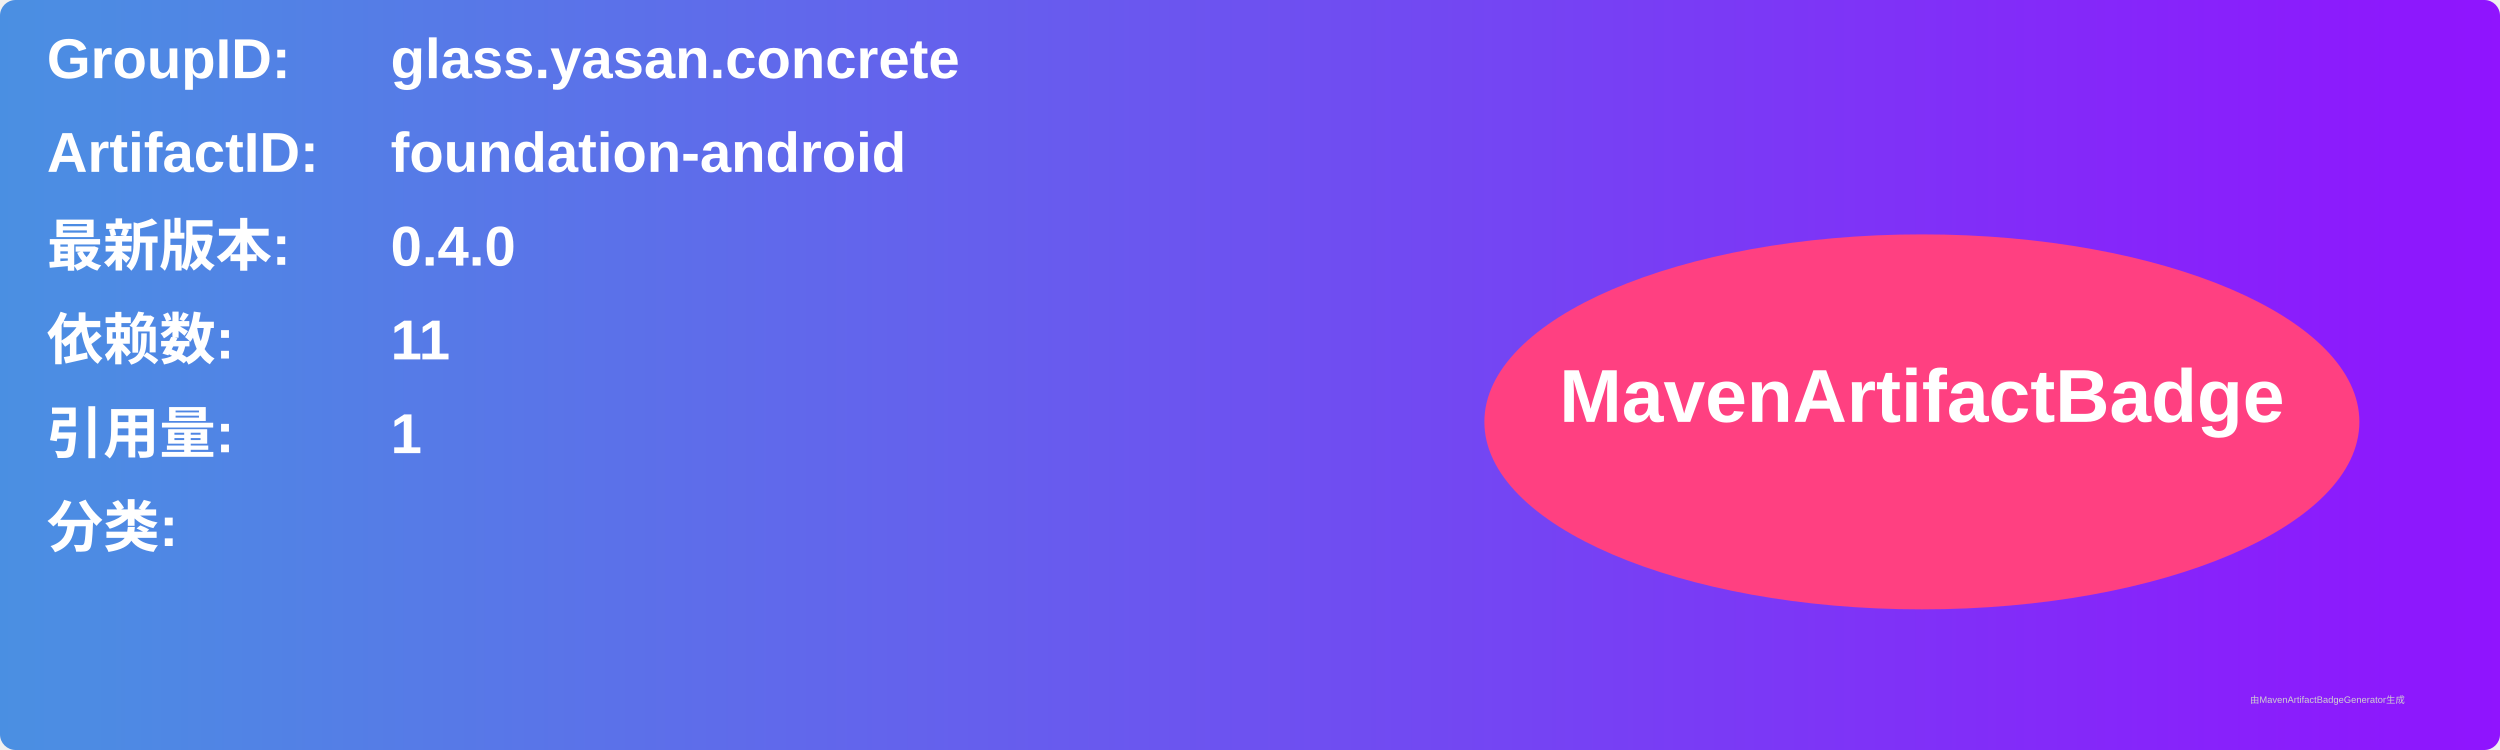
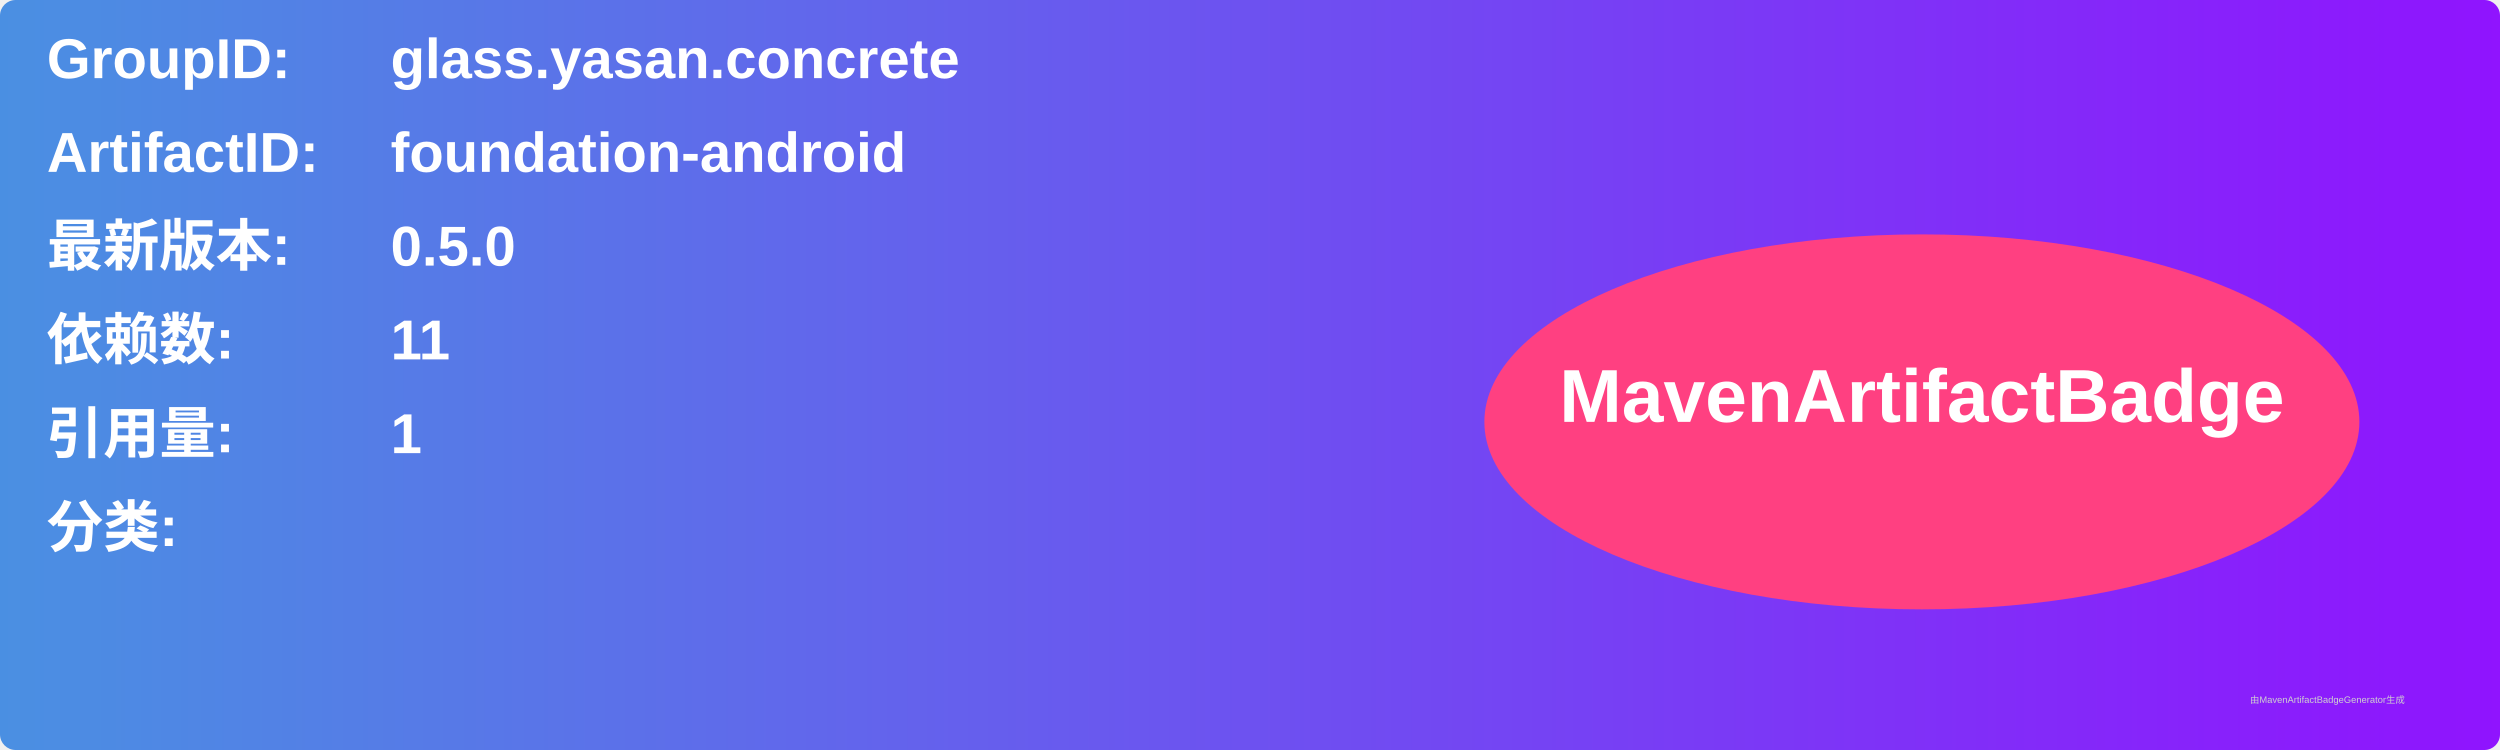
<svg xmlns="http://www.w3.org/2000/svg" width="800" height="240" viewBox="0 0 800 240">
  <linearGradient id="grad" x1="0%" y1="0%" x2="100%" y2="0%">
    <stop offset="0%" stop-color="#4a90e2" />
    <stop offset="100%" stop-color="#9013fe" />
  </linearGradient>
  <rect width="100%" height="100%" rx="5" ry="5" fill="url(#grad)" />
  <g transform="translate(15, 15)">
    <text x="0" y="10" font-family="Arial" font-size="18" fill="white" font-weight="bold" width="260">GroupID:</text>
    <text x="110" y="10" font-family="Arial" font-size="18" fill="white" font-weight="bold" width="460">glass.yasan.concrete</text>
    <text x="0" y="40" font-family="Arial" font-size="18" fill="white" font-weight="bold" width="260">ArtifactID:</text>
    <text x="110" y="40" font-family="Arial" font-size="18" fill="white" font-weight="bold" width="460">foundation-android</text>
    <text x="0" y="70" font-family="Arial" font-size="18" fill="white" font-weight="bold">最新版本:</text>
    <text x="110" y="70" font-family="Arial" font-size="18" fill="white" font-weight="bold">
-       <tspan font-weight="bold">0.4.0</tspan>
+       <tspan font-weight="bold">0.5.0</tspan>
    </text>
    <text x="0" y="100" font-family="Arial" font-size="18" fill="white" font-weight="bold">依赖数: </text>
    <text x="110" y="100" font-family="Arial" font-size="18" fill="white">
      <tspan font-weight="bold">11</tspan>
    </text>
    <text x="0" y="130" font-family="Arial" font-size="18" fill="white" font-weight="bold">引用量: </text>
    <text x="110" y="130" font-family="Arial" font-size="18" fill="white">
      <tspan font-weight="bold">1</tspan>
    </text>
    <text x="0" y="160" font-family="Arial" font-size="18" fill="white" font-weight="bold">分类:</text>
    <text x="10" y="190" font-family="Arial" font-size="10" fill="white">
      <tspan font-weight="bold" />
    </text>
    <ellipse cx="600" cy="120" rx="140" ry="60" fill="#ff4081" />
    <text x="600" y="120" text-anchor="middle" font-family="Arial" font-size="24" fill="white" font-weight="bold">MavenArtifactBadge</text>
  </g>
  <text x="720" y="225" font-family="Arial" font-size="3" fill="#d0d0d0">由MavenArtifactBadgeGenerator生成</text>
</svg>
